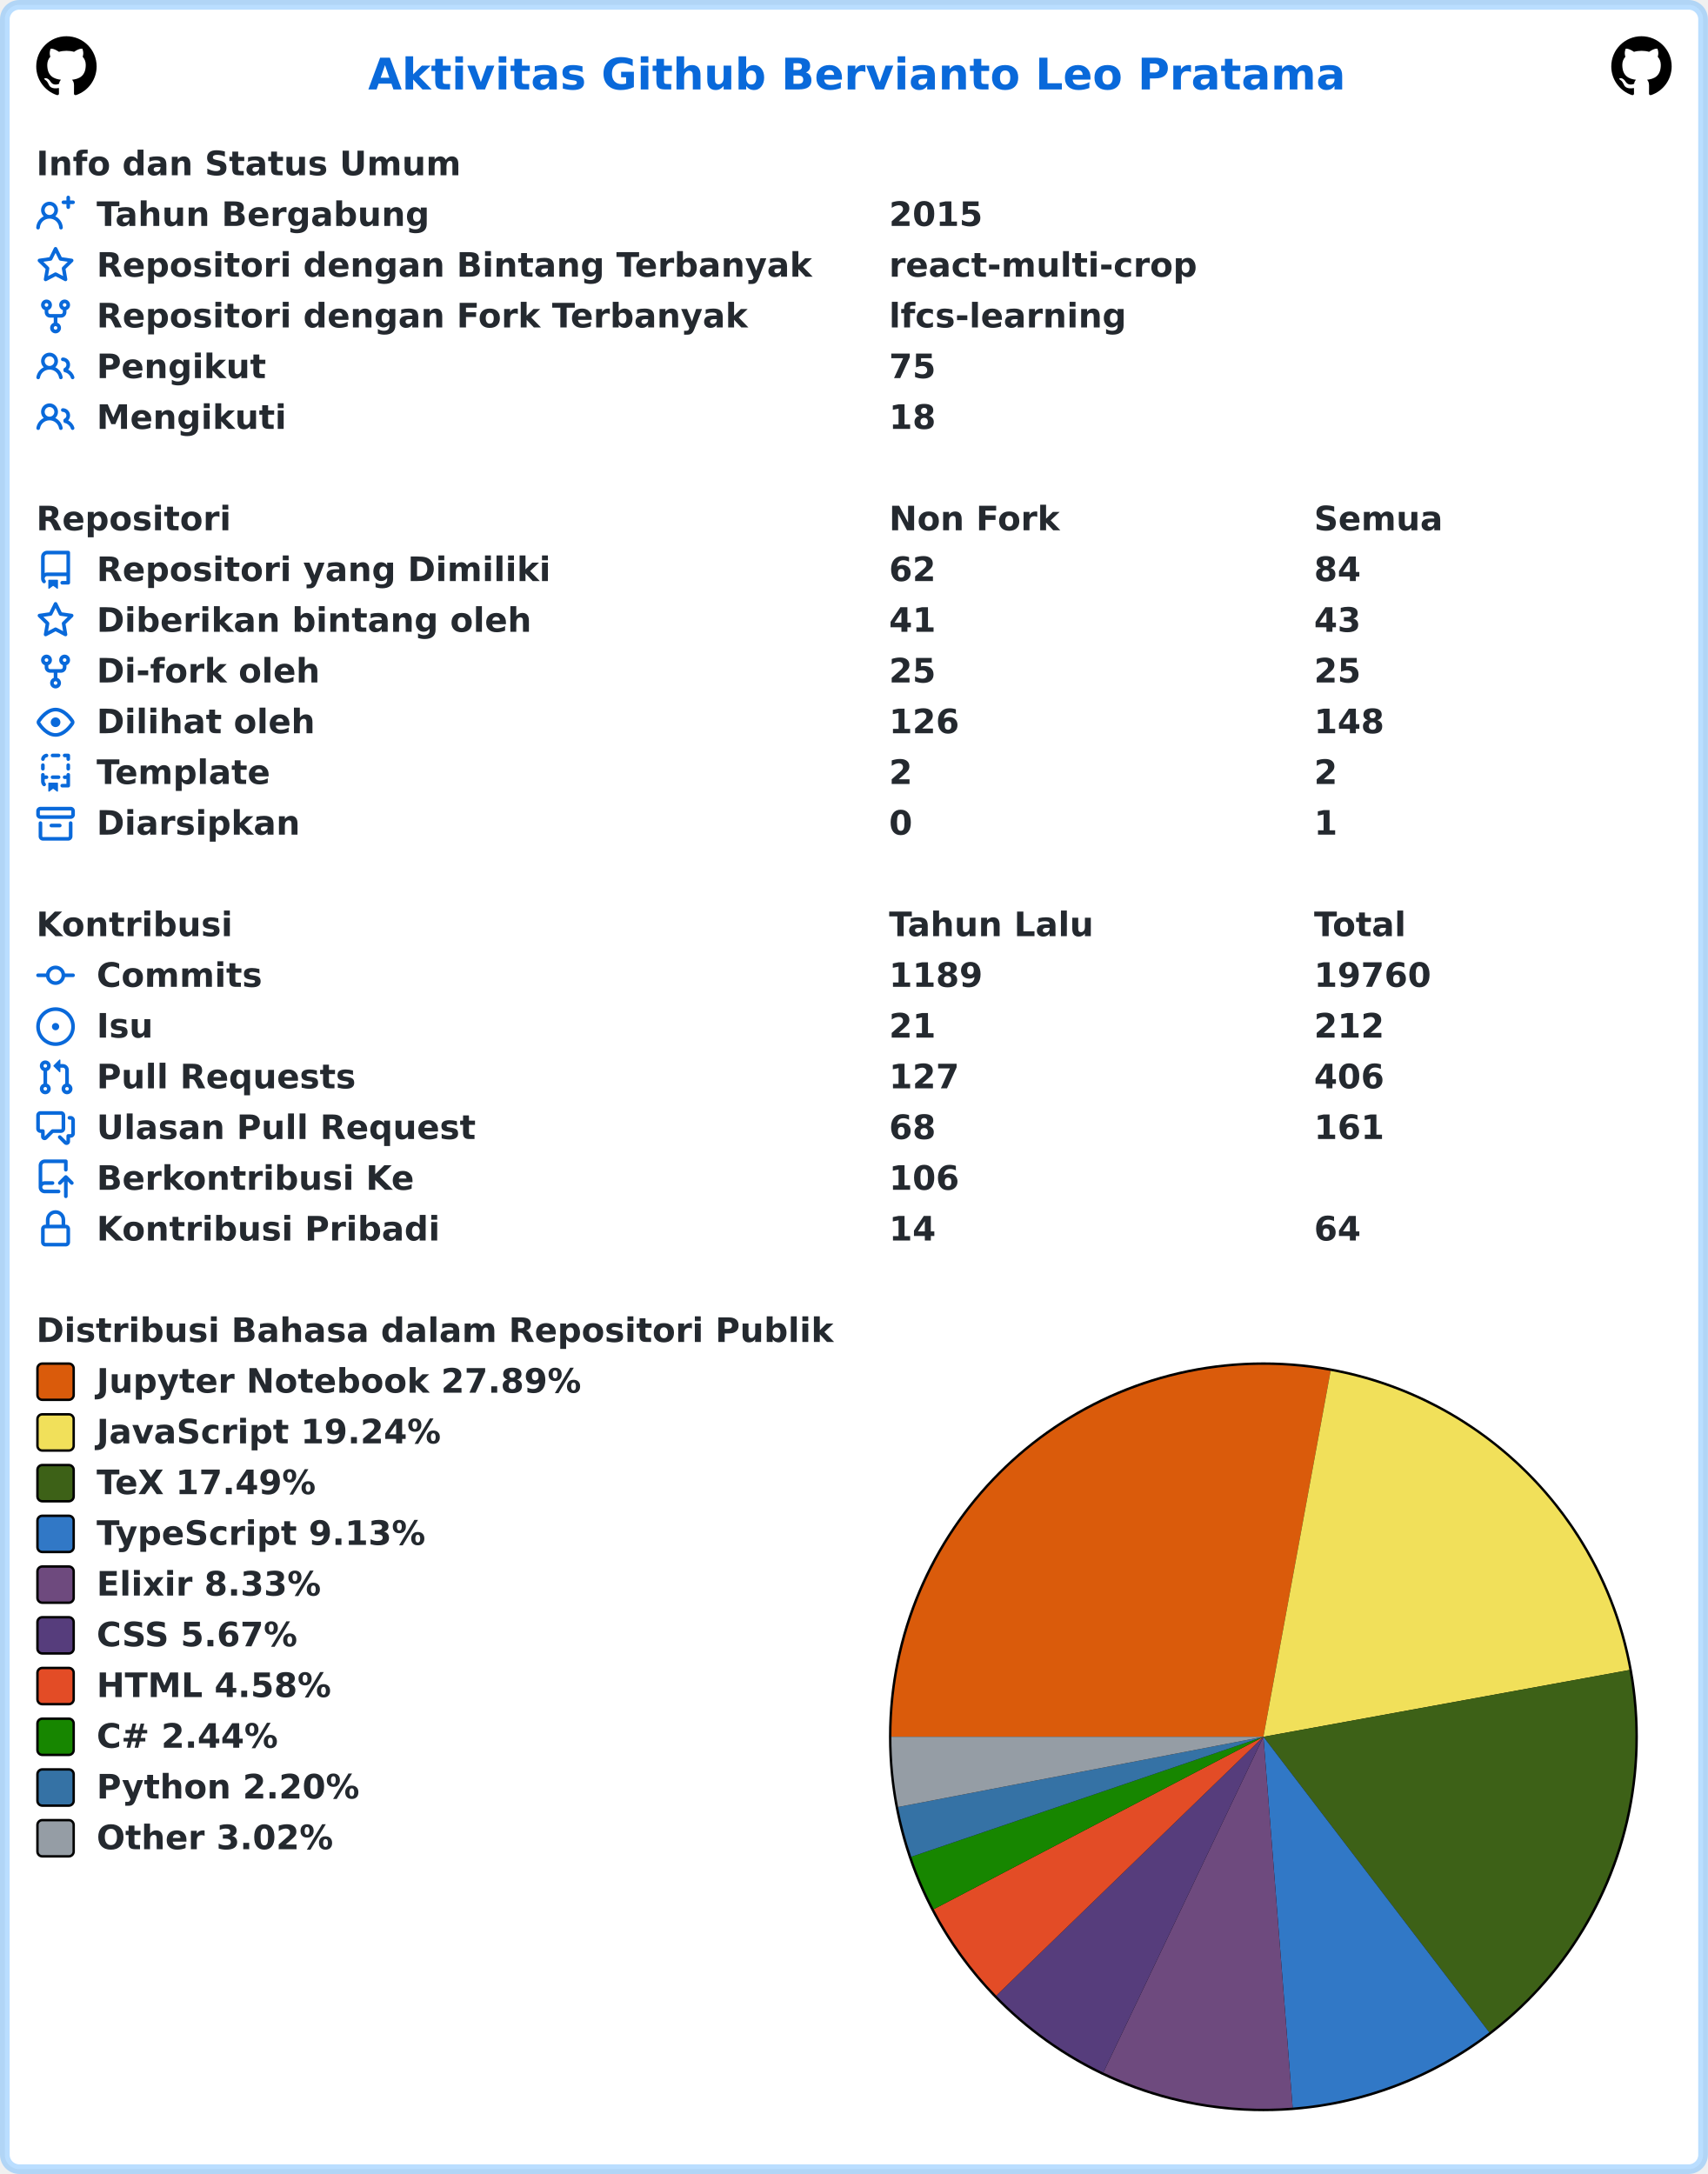
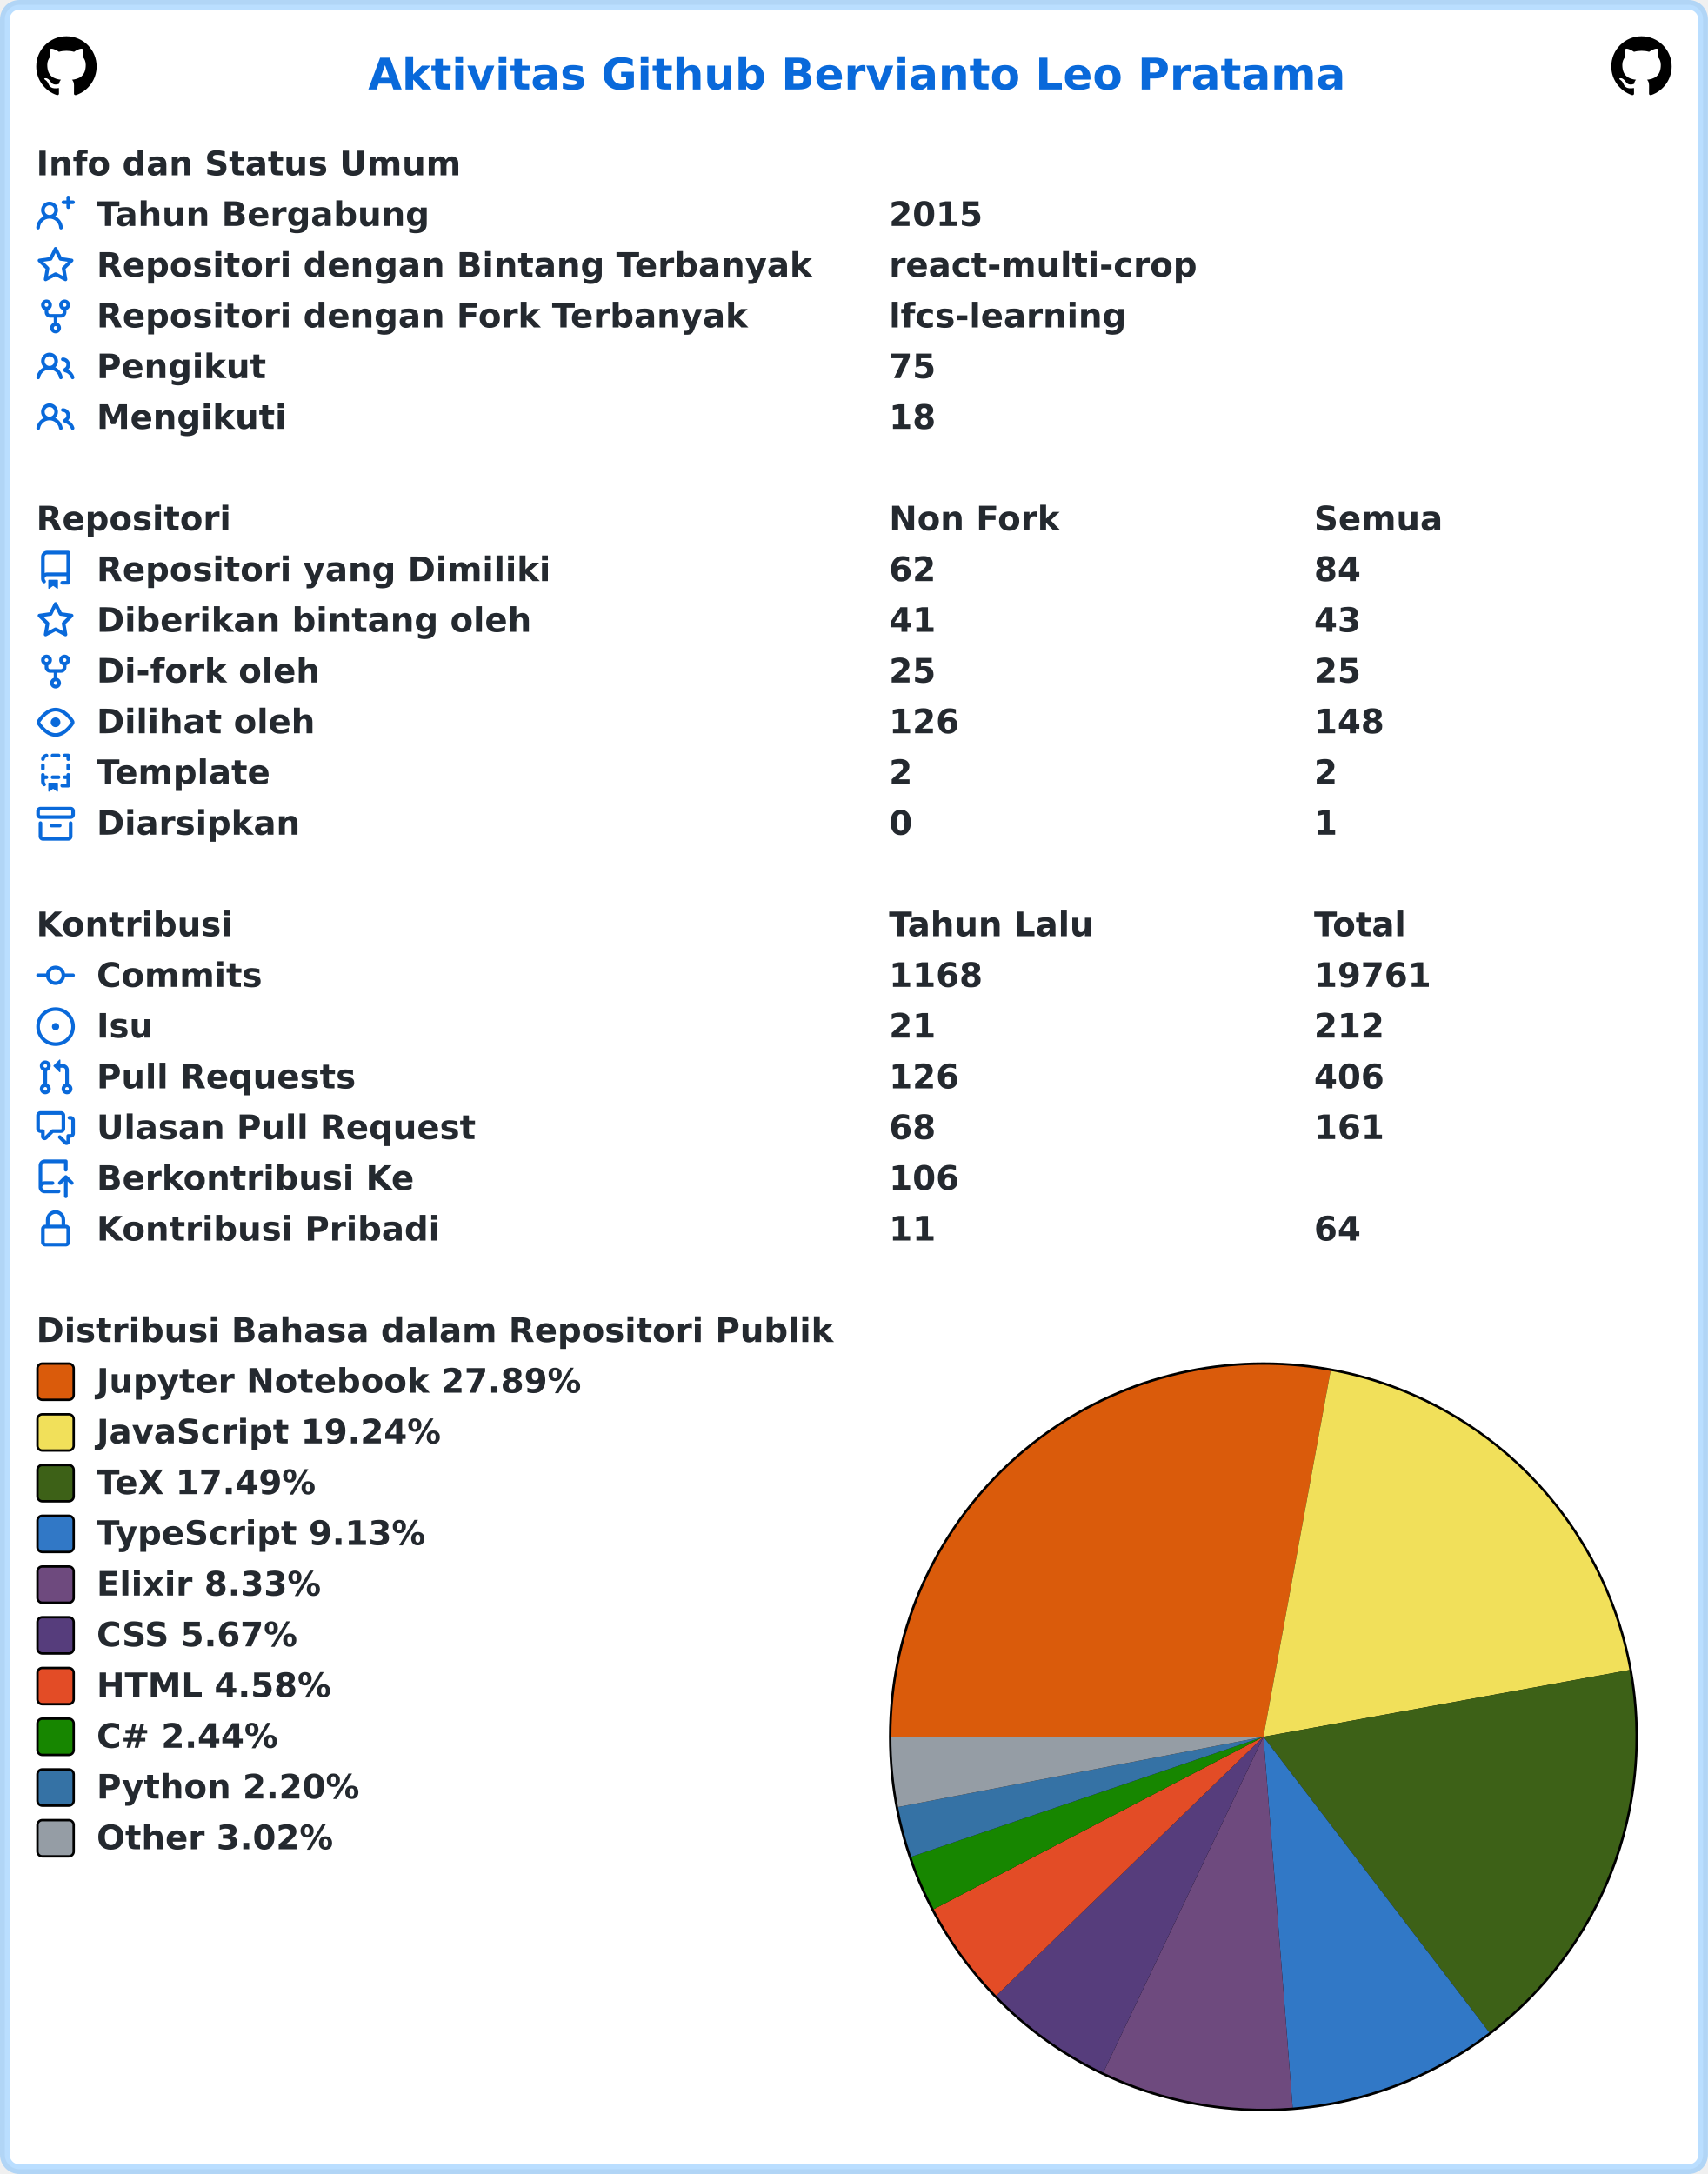
<svg xmlns="http://www.w3.org/2000/svg" width="707" height="900" viewBox="0 0 707 900" lang="id" xml:lang="id">
  <rect x="2" y="2" stroke-width="4" rx="6" width="703" height="896" stroke="rgba(84,174,255,0.4)" fill="#ffffff" />
  <g font-weight="600" font-size="110pt" font-family="Verdana,Geneva,DejaVu Sans,sans-serif" text-rendering="geometricPrecision">
    <text x="1239" y="301" lengthAdjust="spacingAndGlyphs" textLength="3261" transform="scale(0.123)" fill="#0969da">Aktivitas Github Bervianto Leo Pratama</text>
    <svg x="15" y="15" width="25" height="25" viewBox="0 0 16 16">
      <path fill="#000000" fill-rule="evenodd" d="M8 0C3.58 0 0 3.58 0 8c0 3.54 2.29 6.53 5.47 7.59.4.07.55-.17.55-.38 0-.19-.01-.82-.01-1.49-2.01.37-2.53-.49-2.69-.94-.09-.23-.48-.94-.82-1.13-.28-.15-.68-.52-.01-.53.63-.01 1.08.58 1.23.82.72 1.21 1.87.87 2.33.66.07-.52.28-.87.51-1.07-1.78-.2-3.64-.89-3.64-3.95 0-.87.31-1.59.82-2.15-.08-.2-.36-1.02.08-2.12 0 0 .67-.21 2.2.82.64-.18 1.32-.27 2-.27.68 0 1.36.09 2 .27 1.53-1.04 2.2-.82 2.2-.82.44 1.1.16 1.92.08 2.12.51.56.82 1.27.82 2.15 0 3.07-1.87 3.75-3.65 3.95.29.25.54.73.54 1.48 0 1.07-.01 1.93-.01 2.2 0 .21.15.46.55.38A8.013 8.013 0 0016 8c0-4.42-3.58-8-8-8z" />
    </svg>
    <svg x="667" y="15" width="25" height="25" viewBox="0 0 16 16">
      <path fill="#000000" fill-rule="evenodd" d="M8 0C3.58 0 0 3.58 0 8c0 3.54 2.29 6.53 5.47 7.59.4.07.55-.17.55-.38 0-.19-.01-.82-.01-1.49-2.01.37-2.53-.49-2.69-.94-.09-.23-.48-.94-.82-1.13-.28-.15-.68-.52-.01-.53.63-.01 1.08.58 1.23.82.72 1.21 1.87.87 2.33.66.07-.52.28-.87.51-1.07-1.78-.2-3.64-.89-3.64-3.95 0-.87.31-1.59.82-2.15-.08-.2-.36-1.02.08-2.12 0 0 .67-.21 2.2.82.64-.18 1.32-.27 2-.27.68 0 1.36.09 2 .27 1.53-1.04 2.2-.82 2.2-.82.44 1.1.16 1.92.08 2.12.51.56.82 1.27.82 2.15 0 3.07-1.87 3.75-3.65 3.95.29.25.54.73.54 1.48 0 1.07-.01 1.93-.01 2.2 0 .21.15.46.55.38A8.013 8.013 0 0016 8c0-4.42-3.58-8-8-8z" />
    </svg>
    <g transform="translate(0, 60)" fill="#24292f">
      <g transform="translate(15, 0)">
        <g transform="scale(0.095)">
          <text x="0" y="132" textLength="1852" lengthAdjust="spacingAndGlyphs">Info dan Status Umum</text>
        </g>
      </g>
      <g transform="translate(15, 21)">
        <path fill="#0969da" fill-rule="evenodd" d="M13.25 0a.75.75 0 01.75.75V2h1.25a.75.75 0 010 1.5H14v1.25a.75.75 0 01-1.5 0V3.5h-1.25a.75.75 0 010-1.5h1.25V.75a.75.75 0 01.75-.75zM5.5 4a2 2 0 100 4 2 2 0 000-4zm2.4 4.548a3.5 3.5 0 10-4.799 0 5.527 5.527 0 00-3.1 4.66.75.75 0 101.498.085A4.01 4.01 0 015.5 9.5a4.01 4.01 0 014.001 3.793.75.75 0 101.498-.086 5.527 5.527 0 00-3.1-4.659z" />
        <g transform="scale(0.095)">
          <text lengthAdjust="spacingAndGlyphs" textLength="1478" x="263" y="132">Tahun Bergabung</text>
          <text lengthAdjust="spacingAndGlyphs" textLength="420" x="3716" y="132">2015</text>
        </g>
      </g>
      <g transform="translate(15, 42)">
        <path fill="#0969da" fill-rule="evenodd" d="M8 .25a.75.75 0 01.673.418l1.882 3.815 4.21.612a.75.75 0 01.416 1.279l-3.046 2.97.719 4.192a.75.75 0 01-1.088.791L8 12.347l-3.766 1.98a.75.75 0 01-1.088-.79l.72-4.194L.818 6.374a.75.75 0 01.416-1.28l4.21-.611L7.327.668A.75.75 0 018 .25zm0 2.445L6.615 5.5a.75.75 0 01-.564.41l-3.097.45 2.24 2.184a.75.75 0 01.216.664l-.528 3.084 2.769-1.456a.75.75 0 01.698 0l2.77 1.456-.53-3.084a.75.75 0 01.216-.664l2.24-2.183-3.096-.45a.75.75 0 01-.564-.41L8 2.694v.001z" />
        <g transform="scale(0.095)">
          <text lengthAdjust="spacingAndGlyphs" textLength="3126" x="263" y="132">Repositori dengan Bintang Terbanyak</text>
          <text lengthAdjust="spacingAndGlyphs" textLength="1330" x="3716" y="132">react-multi-crop</text>
        </g>
      </g>
      <g transform="translate(15, 63)">
        <path fill="#0969da" fill-rule="evenodd" d="M5 3.25a.75.75 0 11-1.5 0 .75.75 0 011.5 0zm0 2.122a2.25 2.25 0 10-1.5 0v.878A2.25 2.25 0 005.75 8.5h1.5v2.128a2.251 2.251 0 101.5 0V8.5h1.5a2.25 2.25 0 002.25-2.25v-.878a2.25 2.25 0 10-1.5 0v.878a.75.75 0 01-.75.75h-4.5A.75.75 0 015 6.25v-.878zm3.75 7.378a.75.75 0 11-1.5 0 .75.75 0 011.5 0zm3-8.75a.75.75 0 100-1.5.75.75 0 000 1.5z" />
        <g transform="scale(0.095)">
          <text lengthAdjust="spacingAndGlyphs" textLength="2846" x="263" y="132">Repositori dengan Fork Terbanyak</text>
          <text lengthAdjust="spacingAndGlyphs" textLength="1018" x="3716" y="132">lfcs-learning</text>
        </g>
      </g>
      <g transform="translate(15, 84)">
        <path fill="#0969da" fill-rule="evenodd" d="M5.5 3.5a2 2 0 100 4 2 2 0 000-4zM2 5.5a3.5 3.5 0 115.898 2.549 5.507 5.507 0 013.034 4.084.75.75 0 11-1.482.235 4.001 4.001 0 00-7.9 0 .75.75 0 01-1.482-.236A5.507 5.507 0 013.102 8.05 3.49 3.49 0 012 5.5zM11 4a.75.75 0 100 1.5 1.5 1.5 0 01.666 2.844.75.75 0 00-.416.672v.352a.75.75 0 00.574.73c1.2.289 2.162 1.2 2.522 2.372a.75.75 0 101.434-.44 5.01 5.01 0 00-2.56-3.012A3 3 0 0011 4z" />
        <g transform="scale(0.095)">
          <text lengthAdjust="spacingAndGlyphs" textLength="723" x="263" y="132">Pengikut</text>
          <text lengthAdjust="spacingAndGlyphs" textLength="210" x="3716" y="132">75</text>
        </g>
      </g>
      <g transform="translate(15, 105)">
        <path fill="#0969da" fill-rule="evenodd" d="M5.5 3.5a2 2 0 100 4 2 2 0 000-4zM2 5.5a3.5 3.5 0 115.898 2.549 5.507 5.507 0 013.034 4.084.75.75 0 11-1.482.235 4.001 4.001 0 00-7.9 0 .75.75 0 01-1.482-.236A5.507 5.507 0 013.102 8.05 3.49 3.49 0 012 5.5zM11 4a.75.75 0 100 1.5 1.5 1.5 0 01.666 2.844.75.75 0 00-.416.672v.352a.75.75 0 00.574.73c1.2.289 2.162 1.2 2.522 2.372a.75.75 0 101.434-.44 5.01 5.01 0 00-2.56-3.012A3 3 0 0011 4z" />
        <g transform="scale(0.095)">
          <text lengthAdjust="spacingAndGlyphs" textLength="813" x="263" y="132">Mengikuti</text>
          <text lengthAdjust="spacingAndGlyphs" textLength="210" x="3716" y="132">18</text>
        </g>
      </g>
    </g>
    <g transform="translate(0, 207)" fill="#24292f">
      <g transform="translate(15, 0)">
        <g transform="scale(0.095)">
          <text x="0" y="132" textLength="832" lengthAdjust="spacingAndGlyphs">Repositori</text>
          <text x="3716" y="132" textLength="740" lengthAdjust="spacingAndGlyphs">Non Fork</text>
          <text x="5568" y="132" textLength="573" lengthAdjust="spacingAndGlyphs">Semua</text>
        </g>
      </g>
      <g transform="translate(15, 21)">
        <path fill="#0969da" fill-rule="evenodd" d="M2 2.5A2.5 2.5 0 014.5 0h8.75a.75.75 0 01.75.75v12.5a.75.75 0 01-.75.75h-2.5a.75.75 0 110-1.5h1.75v-2h-8a1 1 0 00-.714 1.7.75.75 0 01-1.072 1.05A2.495 2.495 0 012 11.5v-9zm10.5-1V9h-8c-.356 0-.694.074-1 .208V2.5a1 1 0 011-1h8zM5 12.25v3.25a.25.25 0 00.4.2l1.45-1.087a.25.25 0 01.3 0L8.6 15.7a.25.25 0 00.4-.2v-3.25a.25.25 0 00-.25-.25h-3.5a.25.25 0 00-.25.25z" />
        <g transform="scale(0.095)">
          <text lengthAdjust="spacingAndGlyphs" textLength="1962" x="263" y="132">Repositori yang Dimiliki</text>
          <text lengthAdjust="spacingAndGlyphs" textLength="210" x="3716" y="132">62</text>
          <text lengthAdjust="spacingAndGlyphs" textLength="210" x="5568" y="132">84</text>
        </g>
      </g>
      <g transform="translate(15, 42)">
        <path fill="#0969da" fill-rule="evenodd" d="M8 .25a.75.75 0 01.673.418l1.882 3.815 4.21.612a.75.75 0 01.416 1.279l-3.046 2.97.719 4.192a.75.75 0 01-1.088.791L8 12.347l-3.766 1.98a.75.75 0 01-1.088-.79l.72-4.194L.818 6.374a.75.75 0 01.416-1.28l4.21-.611L7.327.668A.75.75 0 018 .25zm0 2.445L6.615 5.5a.75.75 0 01-.564.41l-3.097.45 2.24 2.184a.75.75 0 01.216.664l-.528 3.084 2.769-1.456a.75.75 0 01.698 0l2.77 1.456-.53-3.084a.75.75 0 01.216-.664l2.24-2.183-3.096-.45a.75.75 0 01-.564-.41L8 2.694v.001z" />
        <g transform="scale(0.095)">
          <text lengthAdjust="spacingAndGlyphs" textLength="1887" x="263" y="132">Diberikan bintang oleh</text>
          <text lengthAdjust="spacingAndGlyphs" textLength="210" x="3716" y="132">41</text>
          <text lengthAdjust="spacingAndGlyphs" textLength="210" x="5568" y="132">43</text>
        </g>
      </g>
      <g transform="translate(15, 63)">
        <path fill="#0969da" fill-rule="evenodd" d="M5 3.25a.75.75 0 11-1.5 0 .75.75 0 011.5 0zm0 2.122a2.25 2.25 0 10-1.5 0v.878A2.25 2.25 0 005.75 8.5h1.5v2.128a2.251 2.251 0 101.5 0V8.5h1.5a2.25 2.25 0 002.25-2.25v-.878a2.25 2.25 0 10-1.5 0v.878a.75.75 0 01-.75.75h-4.5A.75.75 0 015 6.25v-.878zm3.75 7.378a.75.75 0 11-1.5 0 .75.75 0 011.5 0zm3-8.75a.75.75 0 100-1.5.75.75 0 000 1.5z" />
        <g transform="scale(0.095)">
          <text lengthAdjust="spacingAndGlyphs" textLength="963" x="263" y="132">Di-fork oleh</text>
          <text lengthAdjust="spacingAndGlyphs" textLength="210" x="3716" y="132">25</text>
          <text lengthAdjust="spacingAndGlyphs" textLength="210" x="5568" y="132">25</text>
        </g>
      </g>
      <g transform="translate(15, 84)">
        <path fill="#0969da" fill-rule="evenodd" d="M1.679 7.932c.412-.621 1.242-1.75 2.366-2.717C5.175 4.242 6.527 3.5 8 3.5c1.473 0 2.824.742 3.955 1.715 1.124.967 1.954 2.096 2.366 2.717a.119.119 0 010 .136c-.412.621-1.242 1.75-2.366 2.717C10.825 11.758 9.473 12.5 8 12.5c-1.473 0-2.824-.742-3.955-1.715C2.92 9.818 2.09 8.69 1.679 8.068a.119.119 0 010-.136zM8 2c-1.981 0-3.67.992-4.933 2.078C1.797 5.169.88 6.423.43 7.1a1.619 1.619 0 000 1.798c.45.678 1.367 1.932 2.637 3.024C4.329 13.008 6.019 14 8 14c1.981 0 3.67-.992 4.933-2.078 1.27-1.091 2.187-2.345 2.637-3.023a1.619 1.619 0 000-1.798c-.45-.678-1.367-1.932-2.637-3.023C11.671 2.992 9.981 2 8 2zm0 8a2 2 0 100-4 2 2 0 000 4z" />
        <g transform="scale(0.095)">
          <text lengthAdjust="spacingAndGlyphs" textLength="944" x="263" y="132">Dilihat oleh</text>
          <text lengthAdjust="spacingAndGlyphs" textLength="315" x="3716" y="132">126</text>
          <text lengthAdjust="spacingAndGlyphs" textLength="315" x="5568" y="132">148</text>
        </g>
      </g>
      <g transform="translate(15, 105)">
        <path fill="#0969da" fill-rule="evenodd" d="M6 .75A.75.75 0 016.75 0h2.5a.75.75 0 010 1.5h-2.5A.75.75 0 016 .75zm5 0a.75.75 0 01.75-.75h1.5a.75.75 0 01.75.75v1.5a.75.75 0 01-1.5 0V1.5h-.75A.75.75 0 0111 .75zM4.992.662a.75.75 0 01-.636.848c-.436.063-.783.41-.846.846a.75.75 0 01-1.485-.212A2.501 2.501 0 014.144.025a.75.75 0 01.848.637zM2.75 4a.75.75 0 01.75.75v1.5a.75.75 0 01-1.5 0v-1.5A.75.75 0 012.75 4zm10.5 0a.75.75 0 01.75.75v1.5a.75.75 0 01-1.5 0v-1.5a.75.75 0 01.75-.75zM2.75 8a.75.75 0 01.75.75v.268A1.72 1.72 0 013.75 9h.5a.75.75 0 010 1.5h-.5a.25.25 0 00-.25.25v.75c0 .28.114.532.3.714a.75.75 0 01-1.05 1.072A2.495 2.495 0 012 11.5V8.75A.75.75 0 012.75 8zm10.5 0a.75.75 0 01.75.75v4.5a.75.75 0 01-.75.75h-2.5a.75.75 0 010-1.5h1.75v-2h-.75a.75.75 0 010-1.5h.75v-.25a.75.75 0 01.75-.75zM6 9.75A.75.75 0 016.75 9h2.5a.75.75 0 010 1.5h-2.5A.75.75 0 016 9.75zm-1 2.5v3.25a.25.25 0 00.4.2l1.45-1.087a.25.25 0 01.3 0L8.6 15.7a.25.25 0 00.4-.2v-3.25a.25.25 0 00-.25-.25h-3.5a.25.25 0 00-.25.25z" />
        <g transform="scale(0.095)">
          <text lengthAdjust="spacingAndGlyphs" textLength="783" x="263" y="132">Template</text>
          <text lengthAdjust="spacingAndGlyphs" textLength="105" x="3716" y="132">2</text>
          <text lengthAdjust="spacingAndGlyphs" textLength="105" x="5568" y="132">2</text>
        </g>
      </g>
      <g transform="translate(15, 126)">
        <path fill="#0969da" fill-rule="evenodd" d="M1.75 2.5a.25.25 0 00-.25.25v1.5c0 .138.112.25.25.25h12.5a.25.25 0 00.25-.25v-1.5a.25.25 0 00-.25-.25H1.75zM0 2.75C0 1.784.784 1 1.75 1h12.5c.966 0 1.75.784 1.75 1.75v1.5A1.75 1.75 0 0114.25 6H1.75A1.75 1.75 0 010 4.25v-1.5zM1.75 7a.75.75 0 01.75.75v5.5c0 .138.112.25.25.25h10.5a.25.25 0 00.25-.25v-5.5a.75.75 0 111.5 0v5.5A1.75 1.75 0 0113.25 15H2.75A1.75 1.75 0 011 13.25v-5.5A.75.75 0 011.75 7zm4.5 1a.75.75 0 000 1.5h3.5a.75.75 0 100-1.5h-3.5z" />
        <g transform="scale(0.095)">
          <text lengthAdjust="spacingAndGlyphs" textLength="880" x="263" y="132">Diarsipkan</text>
          <text lengthAdjust="spacingAndGlyphs" textLength="105" x="3716" y="132">0</text>
          <text lengthAdjust="spacingAndGlyphs" textLength="105" x="5568" y="132">1</text>
        </g>
      </g>
    </g>
    <g transform="translate(0, 375)" fill="#24292f">
      <g transform="translate(15, 0)">
        <g transform="scale(0.095)">
          <text x="0" y="132" textLength="834" lengthAdjust="spacingAndGlyphs">Kontribusi</text>
          <text x="3716" y="132" textLength="914" lengthAdjust="spacingAndGlyphs">Tahun Lalu</text>
          <text x="5568" y="132" textLength="414" lengthAdjust="spacingAndGlyphs">Total</text>
        </g>
      </g>
      <g transform="translate(15, 21)">
        <path fill="#0969da" fill-rule="evenodd" d="M10.5 7.75a2.5 2.5 0 11-5 0 2.5 2.5 0 015 0zm1.43.75a4.002 4.002 0 01-7.86 0H.75a.75.75 0 110-1.5h3.32a4.001 4.001 0 017.86 0h3.32a.75.75 0 110 1.5h-3.32z" />
        <g transform="scale(0.095)">
          <text lengthAdjust="spacingAndGlyphs" textLength="734" x="263" y="132">Commits</text>
-           <text lengthAdjust="spacingAndGlyphs" textLength="420" x="3716" y="132">1189</text>
-           <text lengthAdjust="spacingAndGlyphs" textLength="525" x="5568" y="132">19760</text>
+           <text lengthAdjust="spacingAndGlyphs" textLength="420" x="3716" y="132">1168</text>
+           <text lengthAdjust="spacingAndGlyphs" textLength="525" x="5568" y="132">19761</text>
        </g>
      </g>
      <g transform="translate(15, 42)">
        <path fill="#0969da" d="M8 9.5a1.5 1.5 0 100-3 1.5 1.5 0 000 3z" />
        <path fill="#0969da" fill-rule="evenodd" d="M8 0a8 8 0 100 16A8 8 0 008 0zM1.5 8a6.5 6.5 0 1113 0 6.5 6.5 0 01-13 0z" />
        <g transform="scale(0.095)">
          <text lengthAdjust="spacingAndGlyphs" textLength="238" x="263" y="132">Isu</text>
          <text lengthAdjust="spacingAndGlyphs" textLength="210" x="3716" y="132">21</text>
          <text lengthAdjust="spacingAndGlyphs" textLength="315" x="5568" y="132">212</text>
        </g>
      </g>
      <g transform="translate(15, 63)">
        <path fill="#0969da" fill-rule="evenodd" d="M7.177 3.073L9.573.677A.25.25 0 0110 .854v4.792a.25.25 0 01-.427.177L7.177 3.427a.25.25 0 010-.354zM3.75 2.5a.75.75 0 100 1.5.75.75 0 000-1.5zm-2.25.75a2.25 2.25 0 113 2.122v5.256a2.251 2.251 0 11-1.5 0V5.372A2.25 2.25 0 011.5 3.25zM11 2.5h-1V4h1a1 1 0 011 1v5.628a2.251 2.251 0 101.5 0V5A2.5 2.5 0 0011 2.5zm1 10.25a.75.75 0 111.5 0 .75.75 0 01-1.5 0zM3.75 12a.75.75 0 100 1.5.75.75 0 000-1.5z" />
        <g transform="scale(0.095)">
          <text lengthAdjust="spacingAndGlyphs" textLength="1113" x="263" y="132">Pull Requests</text>
-           <text lengthAdjust="spacingAndGlyphs" textLength="315" x="3716" y="132">127</text>
+           <text lengthAdjust="spacingAndGlyphs" textLength="315" x="3716" y="132">126</text>
          <text lengthAdjust="spacingAndGlyphs" textLength="315" x="5568" y="132">406</text>
        </g>
      </g>
      <g transform="translate(15, 84)">
        <path fill="#0969da" fill-rule="evenodd" d="M1.5 2.75a.25.25 0 01.25-.25h8.5a.25.25 0 01.25.25v5.5a.25.25 0 01-.25.25h-3.5a.75.75 0 00-.53.22L3.5 11.44V9.25a.75.75 0 00-.75-.75h-1a.25.25 0 01-.25-.25v-5.5zM1.75 1A1.75 1.75 0 000 2.75v5.5C0 9.216.784 10 1.75 10H2v1.543a1.457 1.457 0 002.487 1.03L7.061 10h3.189A1.75 1.75 0 0012 8.25v-5.5A1.75 1.75 0 0010.25 1h-8.5zM14.5 4.75a.25.25 0 00-.25-.25h-.5a.75.75 0 110-1.5h.5c.966 0 1.75.784 1.75 1.75v5.5A1.75 1.75 0 0114.25 12H14v1.543a1.457 1.457 0 01-2.487 1.03L9.22 12.28a.75.75 0 111.06-1.06l2.22 2.22v-2.19a.75.75 0 01.75-.75h1a.25.25 0 00.25-.25v-5.5z" />
        <g transform="scale(0.095)">
          <text lengthAdjust="spacingAndGlyphs" textLength="1640" x="263" y="132">Ulasan Pull Request</text>
          <text lengthAdjust="spacingAndGlyphs" textLength="210" x="3716" y="132">68</text>
          <text lengthAdjust="spacingAndGlyphs" textLength="315" x="5568" y="132">161</text>
        </g>
      </g>
      <g transform="translate(15, 105)">
        <path fill="#0969da" fill-rule="evenodd" d="M1 2.5A2.5 2.5 0 013.5 0h8.75a.75.75 0 01.75.75v3.5a.75.75 0 01-1.5 0V1.5h-8a1 1 0 00-1 1v6.708A2.492 2.492 0 013.5 9h3.25a.75.75 0 010 1.5H3.5a1 1 0 100 2h5.75a.75.75 0 010 1.5H3.5A2.5 2.5 0 011 11.5v-9zm13.23 7.79a.75.75 0 001.06-1.06l-2.505-2.505a.75.75 0 00-1.06 0L9.22 9.229a.75.75 0 001.06 1.061l1.225-1.224v6.184a.75.75 0 001.5 0V9.066l1.224 1.224z" />
        <g transform="scale(0.095)">
          <text lengthAdjust="spacingAndGlyphs" textLength="1366" x="263" y="132">Berkontribusi Ke</text>
          <text lengthAdjust="spacingAndGlyphs" textLength="315" x="3716" y="132">106</text>
        </g>
      </g>
      <g transform="translate(15, 126)">
        <path fill="#0969da" fill-rule="evenodd" d="M4 4v2h-.25A1.75 1.75 0 002 7.75v5.5c0 .966.784 1.75 1.75 1.75h8.5A1.75 1.75 0 0014 13.25v-5.5A1.75 1.75 0 0012.25 6H12V4a4 4 0 10-8 0zm6.5 2V4a2.5 2.5 0 00-5 0v2h5zM12 7.5h.25a.25.25 0 01.25.25v5.5a.25.25 0 01-.25.25h-8.5a.25.25 0 01-.25-.25v-5.5a.25.25 0 01.25-.25H12z" />
        <g transform="scale(0.095)">
          <text lengthAdjust="spacingAndGlyphs" textLength="1456" x="263" y="132">Kontribusi Pribadi</text>
-           <text lengthAdjust="spacingAndGlyphs" textLength="210" x="3716" y="132">14</text>
+           <text lengthAdjust="spacingAndGlyphs" textLength="210" x="3716" y="132">11</text>
          <text lengthAdjust="spacingAndGlyphs" textLength="210" x="5568" y="132">64</text>
        </g>
      </g>
    </g>
    <g transform="translate(0, 543)" fill="#24292f">
      <g transform="translate(15, 0)">
        <g transform="scale(0.095)">
          <text x="0" y="132" textLength="3438" lengthAdjust="spacingAndGlyphs">Distribusi Bahasa dalam Repositori Publik</text>
        </g>
      </g>
      <g transform="translate(368, 21)">
        <circle cx="155" cy="155" r="155" fill="#000000" />
      </g>
      <g transform="translate(369, 22)">
        <path fill-rule="evenodd" fill="#DA5B0B" d="M 0.0,154 A 154 154 0 0 1 181.82 2.534 L 154,154 Z" />
        <path fill-rule="evenodd" fill="#f1e05a" d="M 181.82,2.534 A 154 154 0 0 1 305.498 126.354 L 154,154 Z" />
        <path fill-rule="evenodd" fill="#3D6117" d="M 305.498,126.354 A 154 154 0 0 1 247.495 276.371 L 154,154 Z" />
        <path fill-rule="evenodd" fill="#3178c6" d="M 247.495,276.371 A 154 154 0 0 1 166.104 307.524 L 154,154 Z" />
        <path fill-rule="evenodd" fill="#6e4a7e" d="M 166.104,307.524 A 154 154 0 0 1 87.71 293.002 L 154,154 Z" />
        <path fill-rule="evenodd" fill="#563d7c" d="M 87.71,293.002 A 154 154 0 0 1 43.398 261.159 L 154,154 Z" />
        <path fill-rule="evenodd" fill="#e34c26" d="M 43.398,261.159 A 154 154 0 0 1 17.539 225.375 L 154,154 Z" />
        <path fill-rule="evenodd" fill="#178600" d="M 17.539,225.375 A 154 154 0 0 1 8.23 203.67 L 154,154 Z" />
        <path fill-rule="evenodd" fill="#3572A5" d="M 8.23,203.67 A 154 154 0 0 1 2.768 183.069 L 154,154 Z" />
        <path fill-rule="evenodd" fill="#959da5" d="M 2.768,183.069 A 154 154 0 0 1 0.0 154 L 154,154 Z" />
      </g>
      <g transform="translate(15, 21)">
        <rect x="0.5" y="0.5" rx="2" width="15" height="15" fill="#DA5B0B" stroke-width="1" stroke="#000000" />
        <text transform="scale(0.095)" x="263" y="132" textLength="2126" lengthAdjust="spacingAndGlyphs">Jupyter Notebook 27.89%</text>
      </g>
      <g transform="translate(15, 42)">
        <rect x="0.5" y="0.5" rx="2" width="15" height="15" fill="#f1e05a" stroke-width="1" stroke="#000000" />
        <text transform="scale(0.095)" x="263" y="132" textLength="1516" lengthAdjust="spacingAndGlyphs">JavaScript 19.24%</text>
      </g>
      <g transform="translate(15, 63)">
        <rect x="0.5" y="0.5" rx="2" width="15" height="15" fill="#3D6117" stroke-width="1" stroke="#000000" />
        <text transform="scale(0.095)" x="263" y="132" textLength="999" lengthAdjust="spacingAndGlyphs">TeX 17.49%</text>
      </g>
      <g transform="translate(15, 84)">
        <rect x="0.5" y="0.5" rx="2" width="15" height="15" fill="#3178c6" stroke-width="1" stroke="#000000" />
        <text transform="scale(0.095)" x="263" y="132" textLength="1462" lengthAdjust="spacingAndGlyphs">TypeScript 9.13%</text>
      </g>
      <g transform="translate(15, 105)">
        <rect x="0.5" y="0.5" rx="2" width="15" height="15" fill="#6e4a7e" stroke-width="1" stroke="#000000" />
        <text transform="scale(0.095)" x="263" y="132" textLength="987" lengthAdjust="spacingAndGlyphs">Elixir 8.33%</text>
      </g>
      <g transform="translate(15, 126)">
        <rect x="0.5" y="0.5" rx="2" width="15" height="15" fill="#563d7c" stroke-width="1" stroke="#000000" />
        <text transform="scale(0.095)" x="263" y="132" textLength="903" lengthAdjust="spacingAndGlyphs">CSS 5.67%</text>
      </g>
      <g transform="translate(15, 147)">
        <rect x="0.5" y="0.5" rx="2" width="15" height="15" fill="#e34c26" stroke-width="1" stroke="#000000" />
        <text transform="scale(0.095)" x="263" y="132" textLength="1036" lengthAdjust="spacingAndGlyphs">HTML 4.58%</text>
      </g>
      <g transform="translate(15, 168)">
        <rect x="0.5" y="0.5" rx="2" width="15" height="15" fill="#178600" stroke-width="1" stroke="#000000" />
        <text transform="scale(0.095)" x="263" y="132" textLength="831" lengthAdjust="spacingAndGlyphs">C# 2.44%</text>
      </g>
      <g transform="translate(15, 189)">
        <rect x="0.5" y="0.5" rx="2" width="15" height="15" fill="#3572A5" stroke-width="1" stroke="#000000" />
        <text transform="scale(0.095)" x="263" y="132" textLength="1149" lengthAdjust="spacingAndGlyphs">Python 2.20%</text>
      </g>
      <g transform="translate(15, 210)">
        <rect x="0.5" y="0.5" rx="2" width="15" height="15" fill="#959da5" stroke-width="1" stroke="#000000" />
        <text transform="scale(0.095)" x="263" y="132" textLength="1047" lengthAdjust="spacingAndGlyphs">Other 3.02%</text>
      </g>
    </g>
  </g>
</svg>
